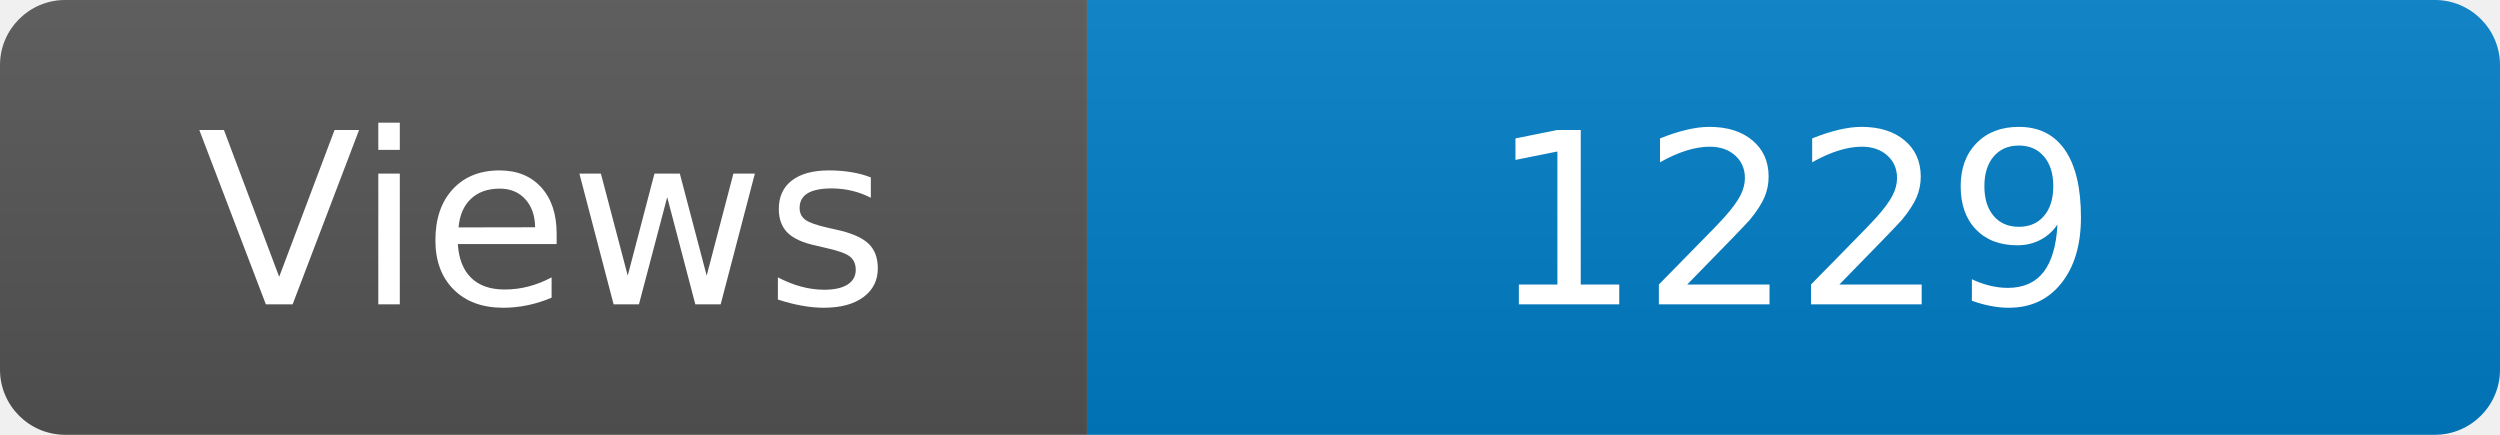
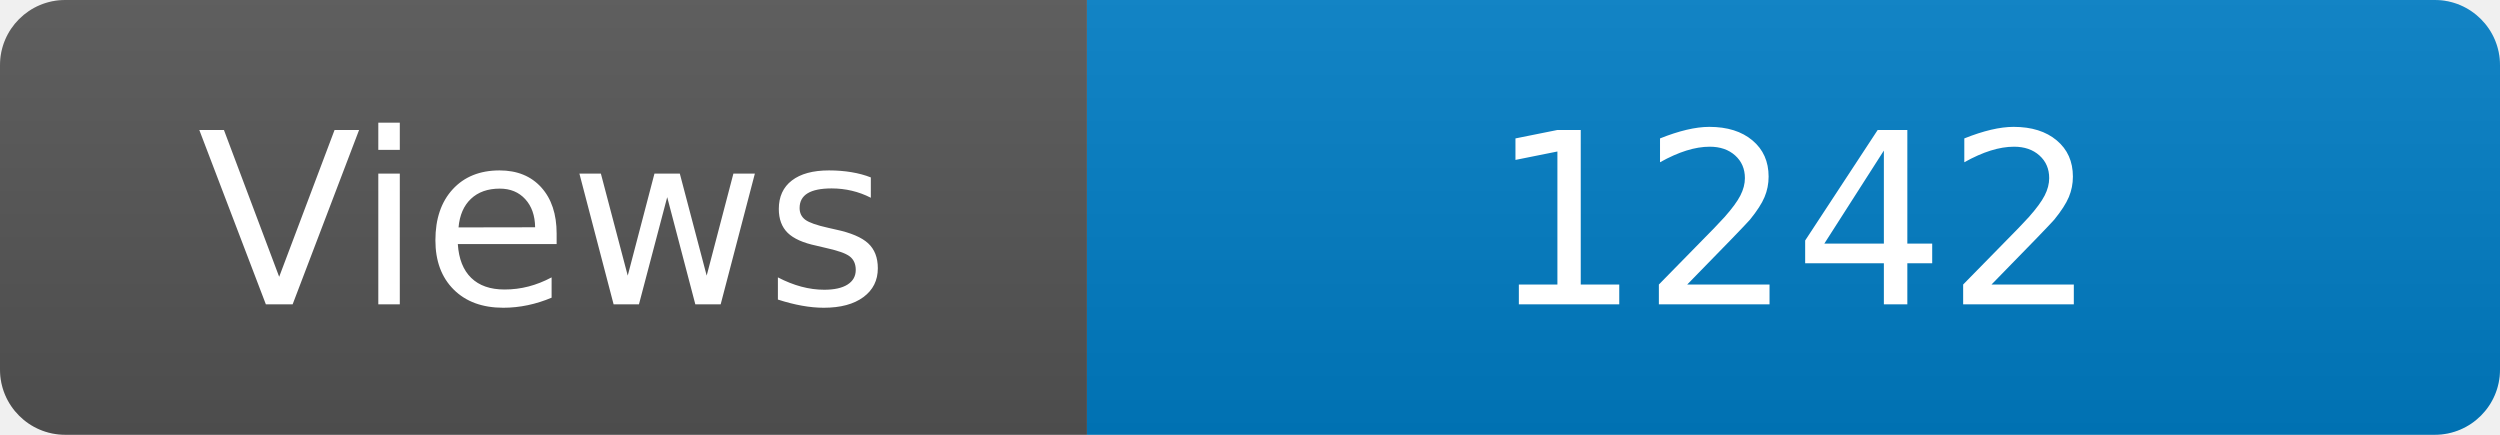
<svg xmlns="http://www.w3.org/2000/svg" width="115" height="20" role="img" aria-label="Maintained?: yes">
  <linearGradient id="s" x2="0" y2="100%">
    <stop offset="0" stop-color="#bbb" stop-opacity=".1" />
    <stop offset="1" stop-opacity=".1" />
  </linearGradient>
  <clipPath id="r">
    <rect width="115" height="20" rx="3" fill="#fff" />
  </clipPath>
  <g clip-path="url(#r)">
    <rect width="50" height="20" fill="#555" />
    <rect x="50" width="160" height="20" fill="#007ec6" />
    <rect width="115" height="20" fill="url(#s)" />
  </g>
  <g fill="#fff" text-anchor="middle" font-family="Verdana,Geneva,DejaVu Sans,sans-serif" font-size="110">
    <text x="250" y="140" transform="scale(.1)" fill="#fff">Views</text>
-     <text x="825" y="140" transform="scale(.1)" fill="#fff">1229</text>
+     <text x="825" y="140" transform="scale(.1)" fill="#fff">1242</text>
  </g>
</svg>
